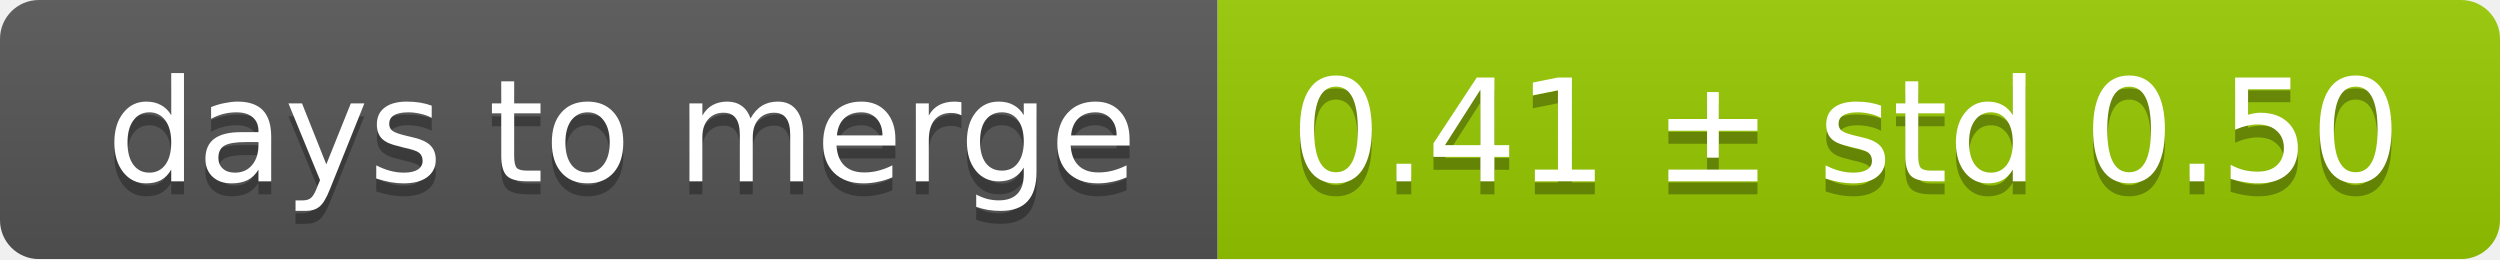
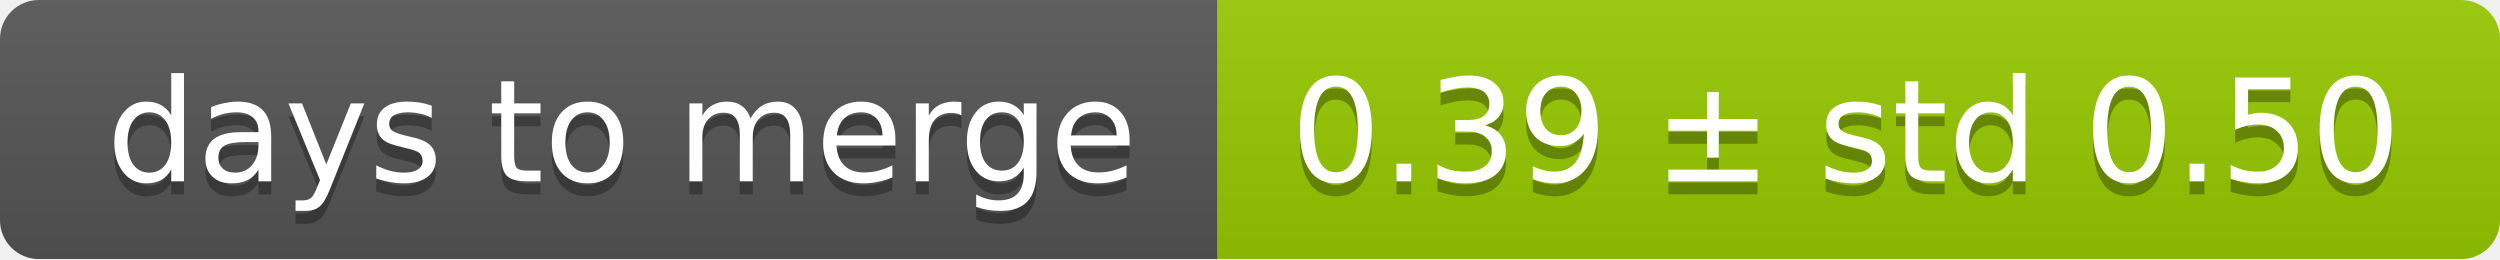
<svg xmlns="http://www.w3.org/2000/svg" width="193" height="20">
  <linearGradient id="smooth" x2="0" y2="100%">
    <stop offset="0" stop-color="#bbb" stop-opacity=".1" />
    <stop offset="1" stop-opacity=".1" />
  </linearGradient>
  <mask id="round">
    <rect width="193" height="20" rx="3" fill="#fff" />
  </mask>
  <g mask="url(#round)">
    <rect width="94" height="20" fill="#555" />
    <rect x="94" width="99" height="20" fill="#97ca00" />
    <rect width="193" height="20" fill="url(#smooth)" />
  </g>
  <g fill="#fff" text-anchor="middle" font-family="DejaVu Sans,Verdana,Geneva,sans-serif" font-size="11">
    <text x="48" y="15" fill="#010101" fill-opacity=".3">days to merge</text>
    <text x="48" y="14">days to merge</text>
-     <text x="142.5" y="15" fill="#010101" fill-opacity=".3">0.41 ± std 0.50</text>
-     <text x="142.5" y="14">0.41 ± std 0.50</text>
+     <text x="142.5" y="15" fill="#010101" fill-opacity=".3">0.39 ± std 0.50</text>
+     <text x="142.5" y="14">0.39 ± std 0.50</text>
  </g>
</svg>
